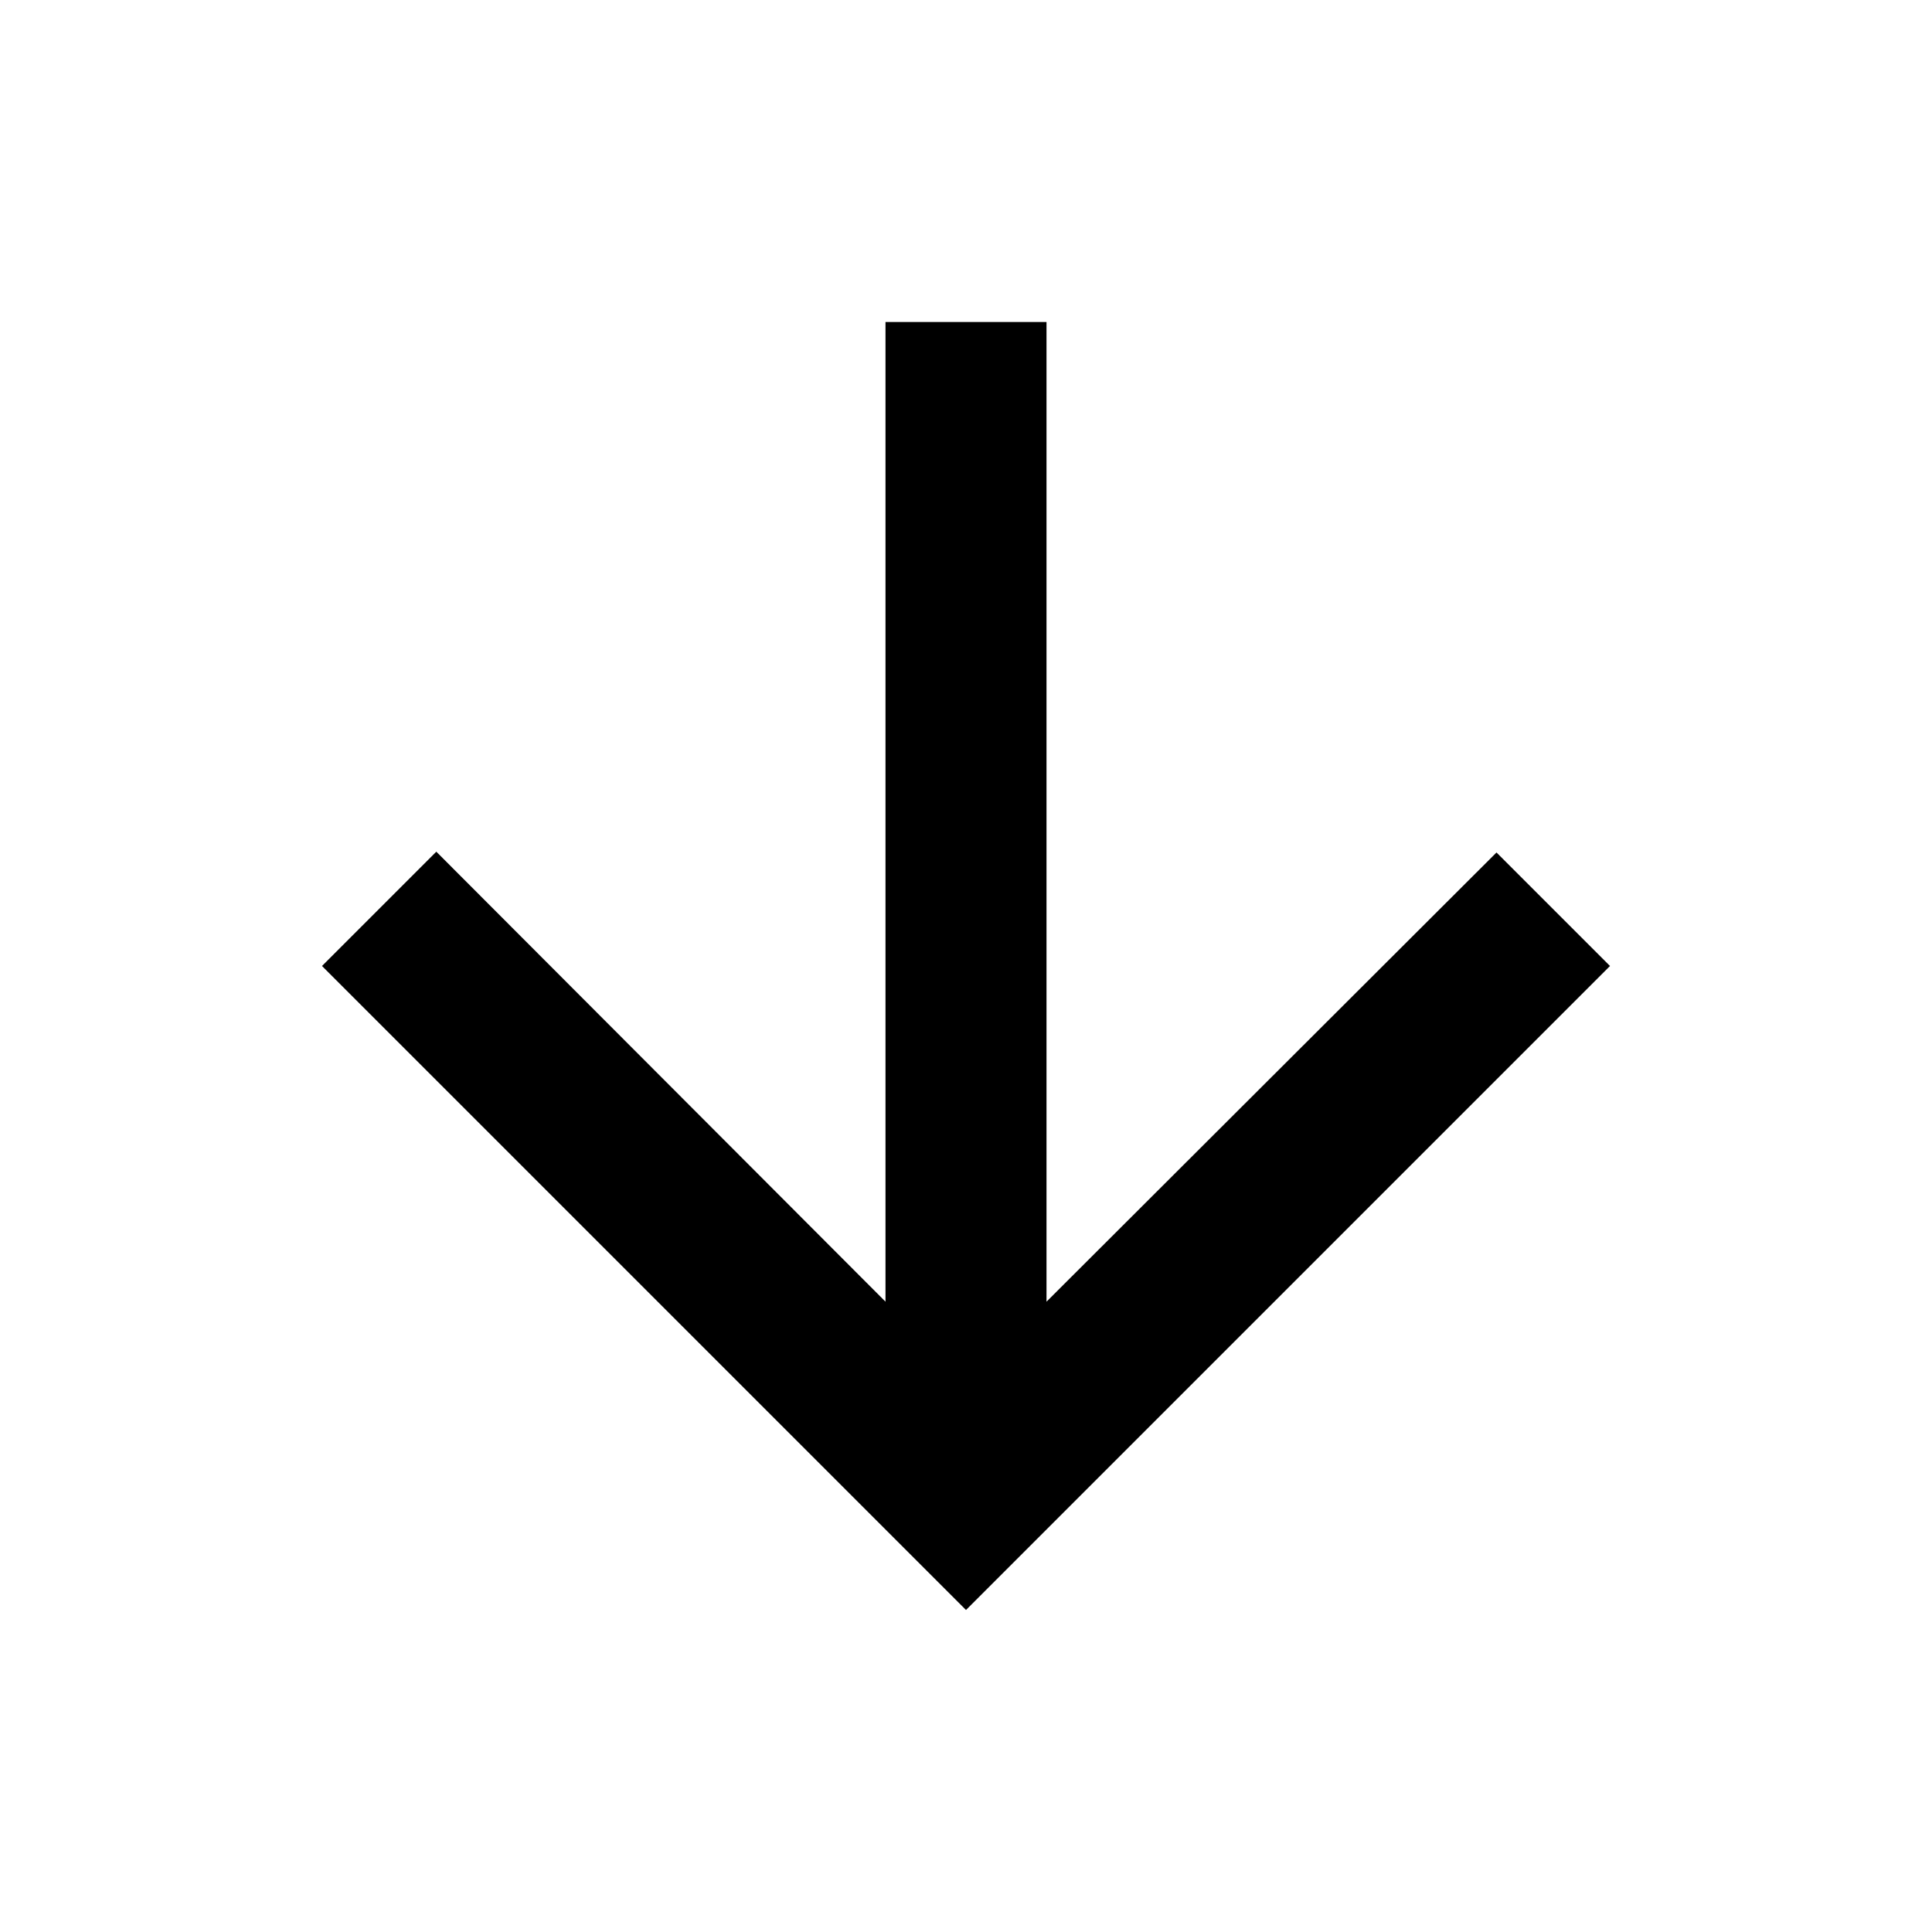
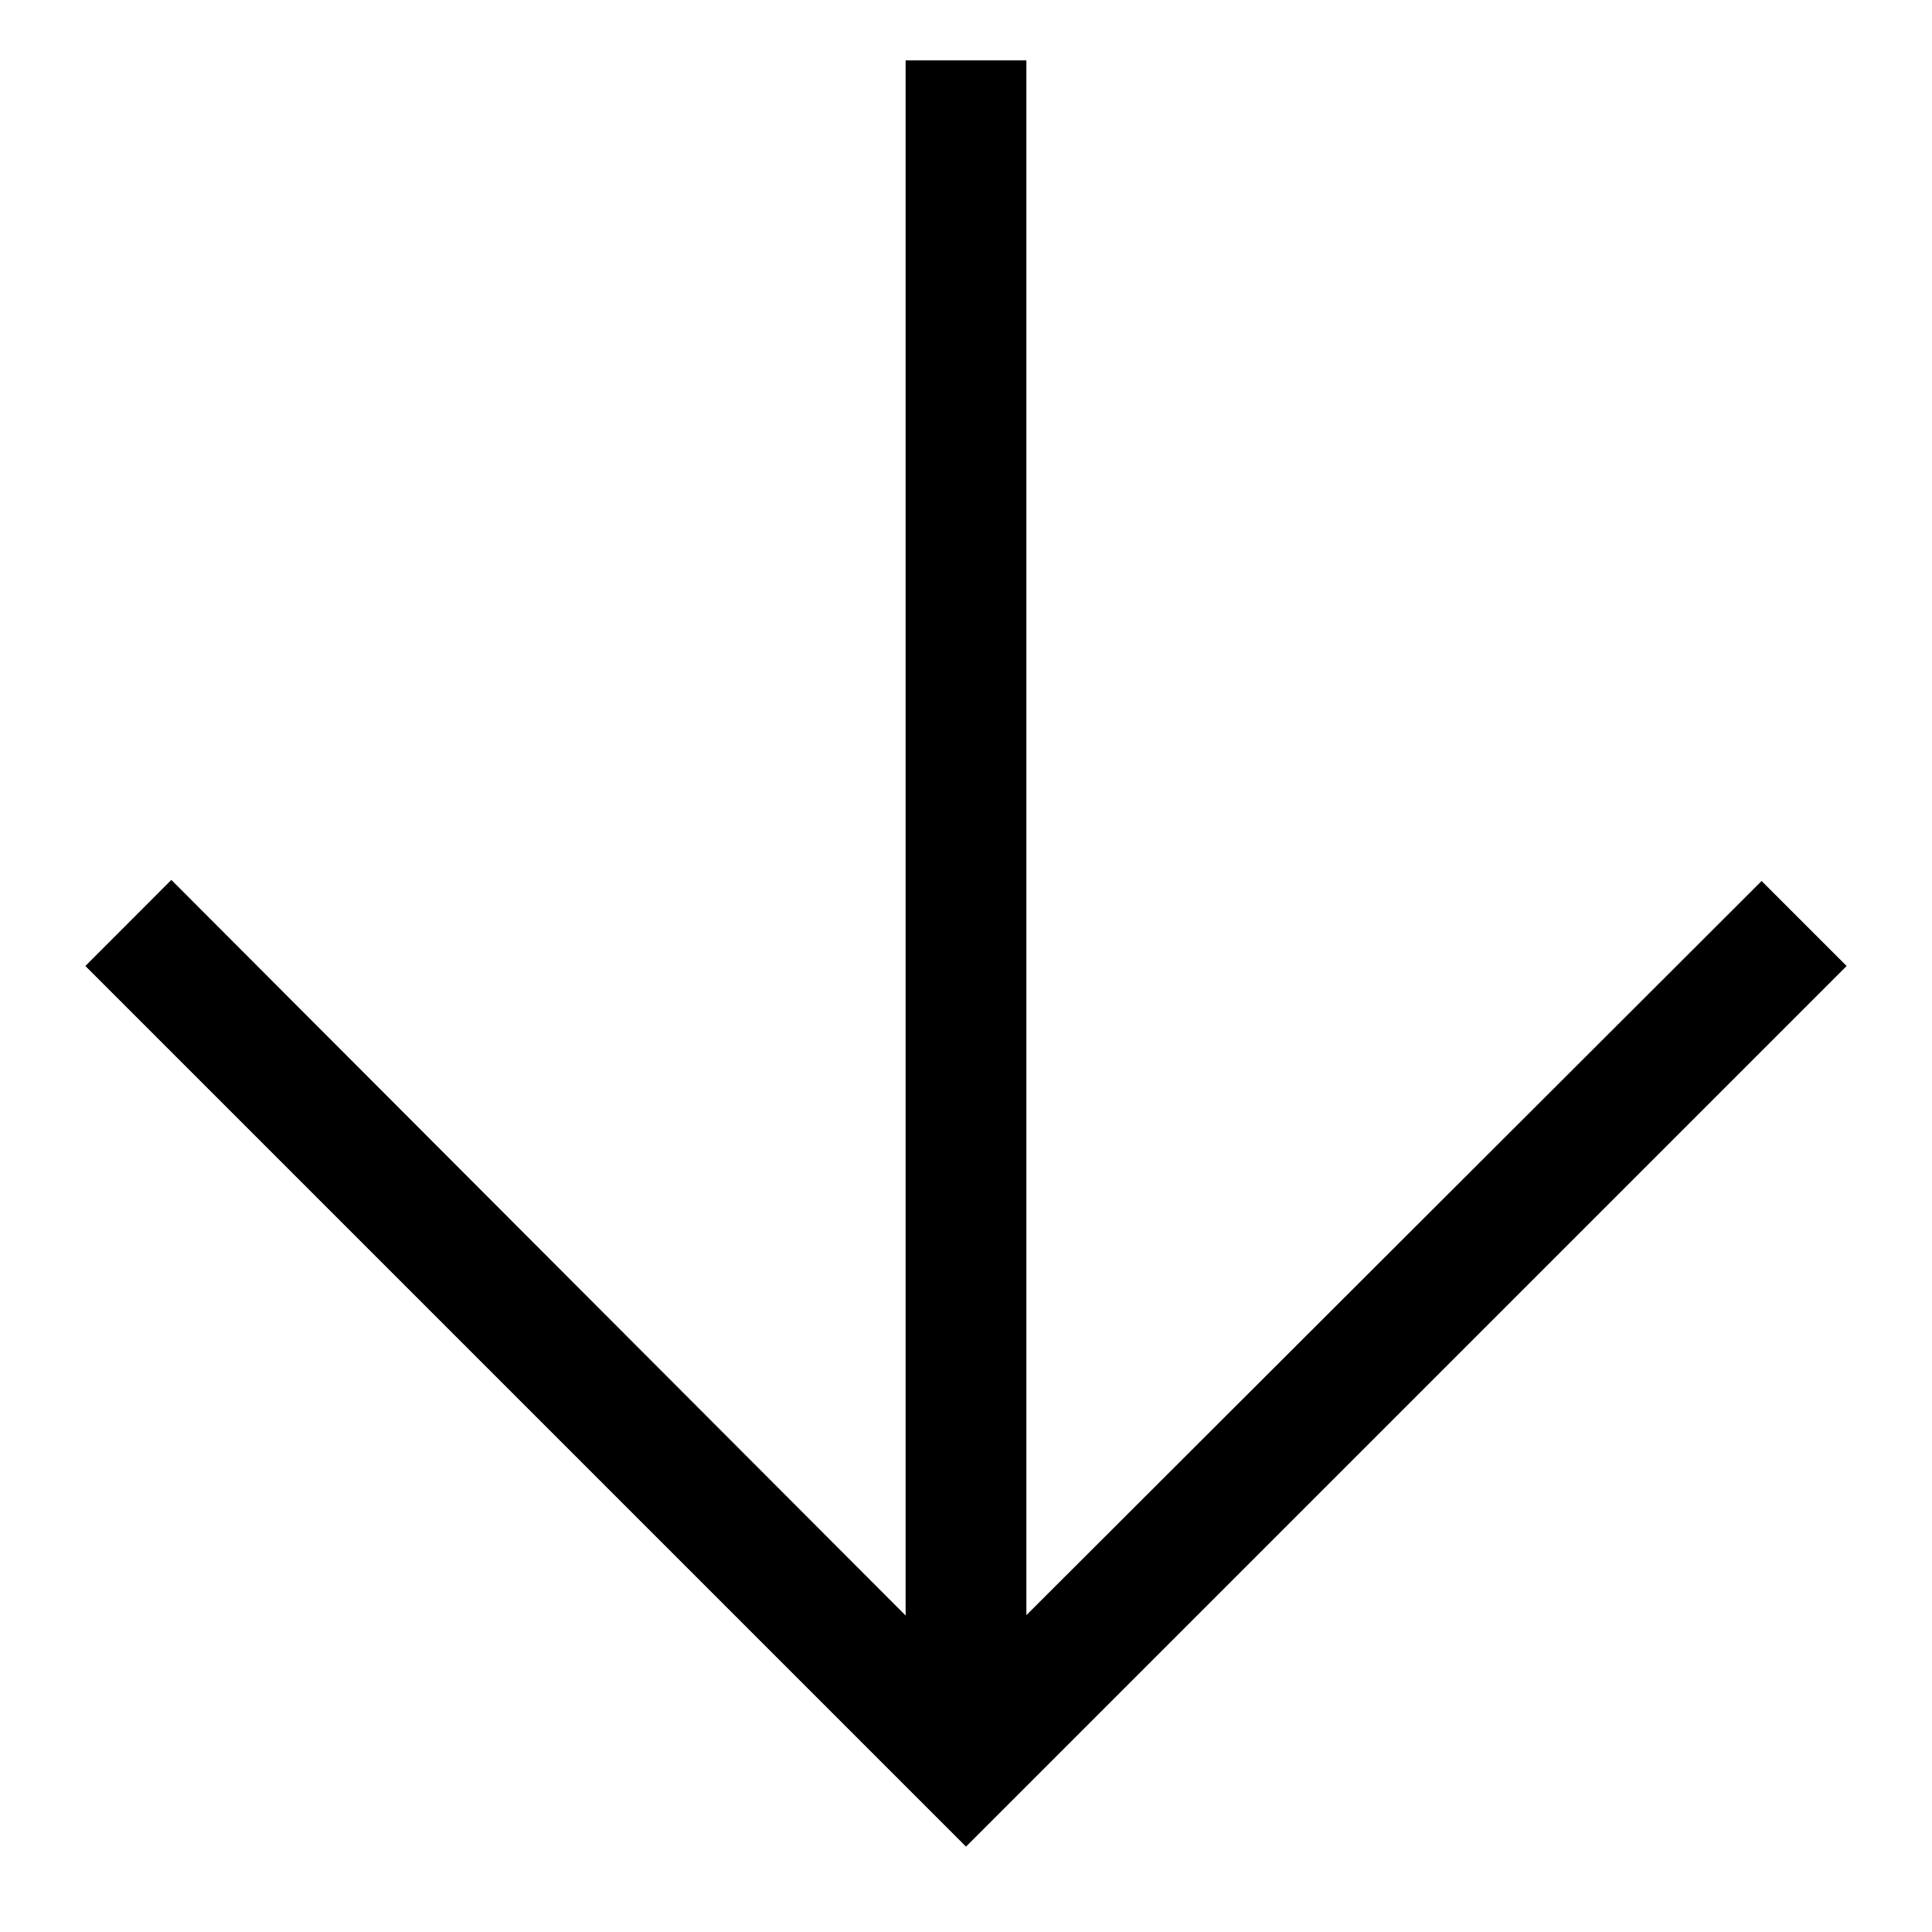
- <svg xmlns="http://www.w3.org/2000/svg" viewBox="0 0 24 24">
-   <path fill="none" d="M0 0h24v24H0V0z" />
-   <path d="M20 12l-1.41-1.41L13 16.17V4h-2v12.17l-5.58-5.59L4 12l8 8 8-8z" />
+ <svg xmlns="http://www.w3.org/2000/svg" viewBox="0 0 16 16">
+   <path d="M8.5.5v12.876l6.089-6.08.704.704L8 15.293.707 8l.712-.713L7.5 13.379V.5z" fill-rule="nonzero" />
</svg>
